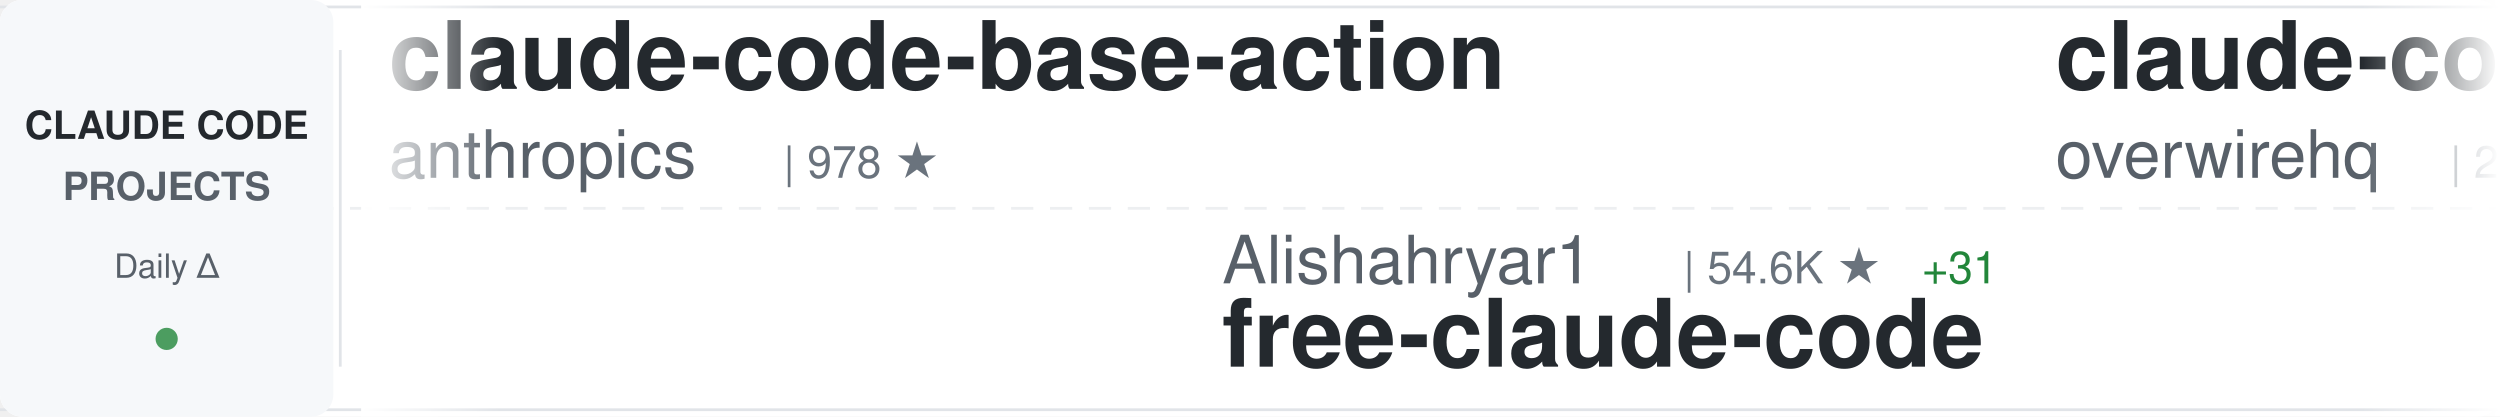
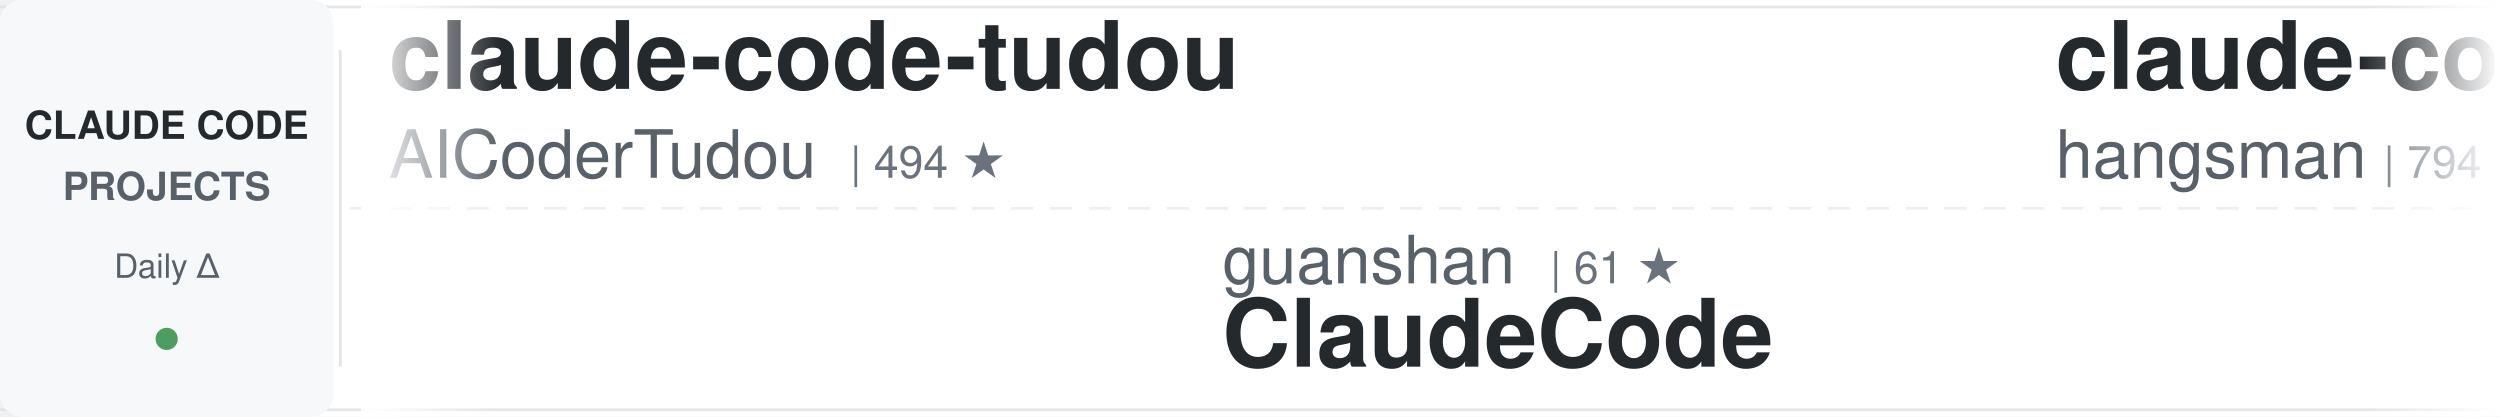
<svg xmlns="http://www.w3.org/2000/svg" width="900" height="150">
  <defs>
    <linearGradient id="awesomeLeftFade" x1="0%" y1="0%" x2="100%" y2="0%">
      <stop offset="0%" style="stop-color:#ffffff;stop-opacity:1" />
      <stop offset="100%" style="stop-color:#ffffff;stop-opacity:0" />
    </linearGradient>
    <linearGradient id="awesomeRightFade" x1="0%" y1="0%" x2="100%" y2="0%">
      <stop offset="0%" style="stop-color:#ffffff;stop-opacity:0" />
      <stop offset="100%" style="stop-color:#ffffff;stop-opacity:1" />
    </linearGradient>
  </defs>
  <rect width="900" height="150" fill="#ffffff" rx="8" />
  <rect x="0" y="2" width="900" height="1" fill="#e1e4e8" />
  <rect x="0" y="147" width="900" height="1" fill="#e1e4e8" />
  <line x1="0" y1="75" x2="900" y2="75" stroke="#e1e4e8" stroke-width="1" stroke-dasharray="8 6" opacity="0.6" />
  <rect x="0" y="0" width="120" height="150" fill="#f6f8fa" rx="8" />
  <text x="60" y="50" font-family="-apple-system, BlinkMacSystemFont, 'Segoe UI', Helvetica, Arial, sans-serif" font-size="14" font-weight="600" fill="#24292e" text-anchor="middle">CLAUDE CODE</text>
  <text x="60" y="72" font-family="-apple-system, BlinkMacSystemFont, 'Segoe UI', Helvetica, Arial, sans-serif" font-size="14" font-weight="600" fill="#586069" text-anchor="middle">PROJECTS</text>
  <text x="60" y="100" font-family="-apple-system, BlinkMacSystemFont, 'Segoe UI', Helvetica, Arial, sans-serif" font-size="12" font-weight="500" fill="#586069" text-anchor="middle">Daily Δ</text>
  <circle cx="60" cy="122" r="4" fill="#22863a" opacity="0.8" />
  <rect x="122" y="18" width="1" height="114" fill="#e1e4e8" />
  <clipPath id="awesomeTickerClip">
    <rect x="130" y="0" width="770" height="150" />
  </clipPath>
  <g clip-path="url(#awesomeTickerClip)">
    <g id="awesomeTickerItems">
      <animateTransform attributeName="transform" attributeType="XML" type="translate" from="0 0" to="-3000 0" dur="54s" repeatCount="indefinite" />
      <g transform="translate(0, 0)">
-         <text x="140" y="32" font-family="-apple-system, BlinkMacSystemFont, 'Segoe UI', Helvetica, Arial, sans-serif" font-size="34" font-weight="600" fill="#24292e">claude-code-base-action</text>
-         <text x="140" y="64" font-family="-apple-system, BlinkMacSystemFont, 'Segoe UI', Helvetica, Arial, sans-serif" font-size="24" font-weight="400" fill="#586069">anthropics</text>
-         <text x="282" y="64" font-family="-apple-system, BlinkMacSystemFont, 'Segoe UI', Helvetica, Arial, sans-serif" font-size="16" font-weight="500" fill="#6a737d">| 978 ★</text>
+         <text x="140" y="32" font-family="-apple-system, BlinkMacSystemFont, 'Segoe UI', Helvetica, Arial, sans-serif" font-size="34" font-weight="600" fill="#24292e">claude-code-tudou</text>
+         <text x="140" y="64" font-family="-apple-system, BlinkMacSystemFont, 'Segoe UI', Helvetica, Arial, sans-serif" font-size="24" font-weight="400" fill="#586069">AICoderTudou</text>
+         <text x="306" y="64" font-family="-apple-system, BlinkMacSystemFont, 'Segoe UI', Helvetica, Arial, sans-serif" font-size="16" font-weight="500" fill="#6a737d">| 494 ★</text>
      </g>
      <g transform="translate(300, 0)">
-         <text x="140" y="102" font-family="-apple-system, BlinkMacSystemFont, 'Segoe UI', Helvetica, Arial, sans-serif" font-size="24" font-weight="400" fill="#586069">Alishahryar1</text>
-         <text x="306" y="102" font-family="-apple-system, BlinkMacSystemFont, 'Segoe UI', Helvetica, Arial, sans-serif" font-size="16" font-weight="500" fill="#6a737d">| 54.6K ★</text>
-         <text x="392" y="102" font-family="-apple-system, BlinkMacSystemFont, 'Segoe UI', Helvetica, Arial, sans-serif" font-size="16" font-weight="500" fill="#22863a"> +31</text>
-         <text x="140" y="132" font-family="-apple-system, BlinkMacSystemFont, 'Segoe UI', Helvetica, Arial, sans-serif" font-size="34" font-weight="600" fill="#24292e">free-claude-code</text>
+         <text x="140" y="102" font-family="-apple-system, BlinkMacSystemFont, 'Segoe UI', Helvetica, Arial, sans-serif" font-size="24" font-weight="400" fill="#586069">guanshan</text>
+         <text x="258" y="102" font-family="-apple-system, BlinkMacSystemFont, 'Segoe UI', Helvetica, Arial, sans-serif" font-size="16" font-weight="500" fill="#6a737d">| 61 ★</text>
+         <text x="140" y="132" font-family="-apple-system, BlinkMacSystemFont, 'Segoe UI', Helvetica, Arial, sans-serif" font-size="34" font-weight="600" fill="#24292e">ClaudeCode</text>
      </g>
      <g transform="translate(600, 0)">
-         <text x="140" y="32" font-family="-apple-system, BlinkMacSystemFont, 'Segoe UI', Helvetica, Arial, sans-serif" font-size="34" font-weight="600" fill="#24292e">claude-code-telegram</text>
-         <text x="140" y="64" font-family="-apple-system, BlinkMacSystemFont, 'Segoe UI', Helvetica, Arial, sans-serif" font-size="24" font-weight="400" fill="#586069">overwirehq</text>
-         <text x="282" y="64" font-family="-apple-system, BlinkMacSystemFont, 'Segoe UI', Helvetica, Arial, sans-serif" font-size="16" font-weight="500" fill="#6a737d">| 2.8K ★</text>
-         <text x="359" y="64" font-family="-apple-system, BlinkMacSystemFont, 'Segoe UI', Helvetica, Arial, sans-serif" font-size="16" font-weight="500" fill="#cb2431"> -1</text>
+         <text x="140" y="32" font-family="-apple-system, BlinkMacSystemFont, 'Segoe UI', Helvetica, Arial, sans-serif" font-size="34" font-weight="600" fill="#24292e">claude-code-source</text>
+         <text x="140" y="64" font-family="-apple-system, BlinkMacSystemFont, 'Segoe UI', Helvetica, Arial, sans-serif" font-size="24" font-weight="400" fill="#586069">hangsman</text>
+         <text x="258" y="64" font-family="-apple-system, BlinkMacSystemFont, 'Segoe UI', Helvetica, Arial, sans-serif" font-size="16" font-weight="500" fill="#6a737d">| 794 ★</text>
      </g>
      <g transform="translate(900, 0)">
-         <text x="140" y="102" font-family="-apple-system, BlinkMacSystemFont, 'Segoe UI', Helvetica, Arial, sans-serif" font-size="24" font-weight="400" fill="#586069">liuup</text>
-         <text x="222" y="102" font-family="-apple-system, BlinkMacSystemFont, 'Segoe UI', Helvetica, Arial, sans-serif" font-size="16" font-weight="500" fill="#6a737d">| 3.9K ★</text>
-         <text x="299" y="102" font-family="-apple-system, BlinkMacSystemFont, 'Segoe UI', Helvetica, Arial, sans-serif" font-size="16" font-weight="500" fill="#22863a"> +2</text>
-         <text x="140" y="132" font-family="-apple-system, BlinkMacSystemFont, 'Segoe UI', Helvetica, Arial, sans-serif" font-size="34" font-weight="600" fill="#24292e">claude-code-analysis</text>
+         <text x="140" y="102" font-family="-apple-system, BlinkMacSystemFont, 'Segoe UI', Helvetica, Arial, sans-serif" font-size="24" font-weight="400" fill="#586069">disler</text>
+         <text x="234" y="102" font-family="-apple-system, BlinkMacSystemFont, 'Segoe UI', Helvetica, Arial, sans-serif" font-size="16" font-weight="500" fill="#6a737d">| 3.9K ★</text>
+         <text x="140" y="132" font-family="-apple-system, BlinkMacSystemFont, 'Segoe UI', Helvetica, Arial, sans-serif" font-size="34" font-weight="600" fill="#24292e">claude-code-hooks-master...</text>
      </g>
      <g transform="translate(1200, 0)">
-         <text x="140" y="32" font-family="-apple-system, BlinkMacSystemFont, 'Segoe UI', Helvetica, Arial, sans-serif" font-size="34" font-weight="600" fill="#24292e">Claude-Code</text>
-         <text x="140" y="64" font-family="-apple-system, BlinkMacSystemFont, 'Segoe UI', Helvetica, Arial, sans-serif" font-size="24" font-weight="400" fill="#586069">OrcaWhisper</text>
-         <text x="294" y="64" font-family="-apple-system, BlinkMacSystemFont, 'Segoe UI', Helvetica, Arial, sans-serif" font-size="16" font-weight="500" fill="#6a737d">| 96 ★</text>
+         <text x="140" y="32" font-family="-apple-system, BlinkMacSystemFont, 'Segoe UI', Helvetica, Arial, sans-serif" font-size="34" font-weight="600" fill="#24292e">claude-code-router</text>
+         <text x="140" y="64" font-family="-apple-system, BlinkMacSystemFont, 'Segoe UI', Helvetica, Arial, sans-serif" font-size="24" font-weight="400" fill="#586069">musistudio</text>
+         <text x="282" y="64" font-family="-apple-system, BlinkMacSystemFont, 'Segoe UI', Helvetica, Arial, sans-serif" font-size="16" font-weight="500" fill="#6a737d">| 37.2K ★</text>
+         <text x="368" y="64" font-family="-apple-system, BlinkMacSystemFont, 'Segoe UI', Helvetica, Arial, sans-serif" font-size="16" font-weight="500" fill="#22863a"> +8</text>
      </g>
      <g transform="translate(1500, 0)">
-         <text x="140" y="102" font-family="-apple-system, BlinkMacSystemFont, 'Segoe UI', Helvetica, Arial, sans-serif" font-size="24" font-weight="400" fill="#586069">darcyegb</text>
-         <text x="258" y="102" font-family="-apple-system, BlinkMacSystemFont, 'Segoe UI', Helvetica, Arial, sans-serif" font-size="16" font-weight="500" fill="#6a737d">| 762 ★</text>
-         <text x="140" y="132" font-family="-apple-system, BlinkMacSystemFont, 'Segoe UI', Helvetica, Arial, sans-serif" font-size="34" font-weight="600" fill="#24292e">ClaudeCodeAgents</text>
+         <text x="140" y="102" font-family="-apple-system, BlinkMacSystemFont, 'Segoe UI', Helvetica, Arial, sans-serif" font-size="24" font-weight="400" fill="#586069">LING71671</text>
+         <text x="270" y="102" font-family="-apple-system, BlinkMacSystemFont, 'Segoe UI', Helvetica, Arial, sans-serif" font-size="16" font-weight="500" fill="#6a737d">| 949 ★</text>
+         <text x="140" y="132" font-family="-apple-system, BlinkMacSystemFont, 'Segoe UI', Helvetica, Arial, sans-serif" font-size="34" font-weight="600" fill="#24292e">Open-ClaudeCode</text>
      </g>
      <g transform="translate(1800, 0)">
-         <text x="140" y="32" font-family="-apple-system, BlinkMacSystemFont, 'Segoe UI', Helvetica, Arial, sans-serif" font-size="34" font-weight="600" fill="#24292e">Claude-code</text>
-         <text x="140" y="64" font-family="-apple-system, BlinkMacSystemFont, 'Segoe UI', Helvetica, Arial, sans-serif" font-size="24" font-weight="400" fill="#586069">fazxes</text>
-         <text x="234" y="64" font-family="-apple-system, BlinkMacSystemFont, 'Segoe UI', Helvetica, Arial, sans-serif" font-size="16" font-weight="500" fill="#6a737d">| 239 ★</text>
+         <text x="140" y="32" font-family="-apple-system, BlinkMacSystemFont, 'Segoe UI', Helvetica, Arial, sans-serif" font-size="34" font-weight="600" fill="#24292e">edmunds-claude-code</text>
+         <text x="140" y="64" font-family="-apple-system, BlinkMacSystemFont, 'Segoe UI', Helvetica, Arial, sans-serif" font-size="24" font-weight="400" fill="#586069">edmund-io</text>
+         <text x="270" y="64" font-family="-apple-system, BlinkMacSystemFont, 'Segoe UI', Helvetica, Arial, sans-serif" font-size="16" font-weight="500" fill="#6a737d">| 1.5K ★</text>
      </g>
      <g transform="translate(2100, 0)">
-         <text x="140" y="102" font-family="-apple-system, BlinkMacSystemFont, 'Segoe UI', Helvetica, Arial, sans-serif" font-size="24" font-weight="400" fill="#586069">asgeirtj</text>
-         <text x="258" y="102" font-family="-apple-system, BlinkMacSystemFont, 'Segoe UI', Helvetica, Arial, sans-serif" font-size="16" font-weight="500" fill="#6a737d">| 65.1K ★</text>
-         <text x="344" y="102" font-family="-apple-system, BlinkMacSystemFont, 'Segoe UI', Helvetica, Arial, sans-serif" font-size="16" font-weight="500" fill="#22863a"> +179</text>
-         <text x="140" y="132" font-family="-apple-system, BlinkMacSystemFont, 'Segoe UI', Helvetica, Arial, sans-serif" font-size="34" font-weight="600" fill="#24292e">system_prompts_leaks</text>
+         <text x="140" y="102" font-family="-apple-system, BlinkMacSystemFont, 'Segoe UI', Helvetica, Arial, sans-serif" font-size="24" font-weight="400" fill="#586069">ding113</text>
+         <text x="246" y="102" font-family="-apple-system, BlinkMacSystemFont, 'Segoe UI', Helvetica, Arial, sans-serif" font-size="16" font-weight="500" fill="#6a737d">| 3.4K ★</text>
+         <text x="323" y="102" font-family="-apple-system, BlinkMacSystemFont, 'Segoe UI', Helvetica, Arial, sans-serif" font-size="16" font-weight="500" fill="#22863a"> +1</text>
+         <text x="140" y="132" font-family="-apple-system, BlinkMacSystemFont, 'Segoe UI', Helvetica, Arial, sans-serif" font-size="34" font-weight="600" fill="#24292e">claude-code-hub</text>
      </g>
      <g transform="translate(2400, 0)">
-         <text x="140" y="32" font-family="-apple-system, BlinkMacSystemFont, 'Segoe UI', Helvetica, Arial, sans-serif" font-size="34" font-weight="600" fill="#24292e">ClaudeCode</text>
-         <text x="140" y="64" font-family="-apple-system, BlinkMacSystemFont, 'Segoe UI', Helvetica, Arial, sans-serif" font-size="24" font-weight="400" fill="#586069">guanshan</text>
-         <text x="258" y="64" font-family="-apple-system, BlinkMacSystemFont, 'Segoe UI', Helvetica, Arial, sans-serif" font-size="16" font-weight="500" fill="#6a737d">| 61 ★</text>
+         <text x="140" y="32" font-family="-apple-system, BlinkMacSystemFont, 'Segoe UI', Helvetica, Arial, sans-serif" font-size="34" font-weight="600" fill="#24292e">Auto-claude-code-researc...</text>
+         <text x="140" y="64" font-family="-apple-system, BlinkMacSystemFont, 'Segoe UI', Helvetica, Arial, sans-serif" font-size="24" font-weight="400" fill="#586069">wanshuiyin</text>
+         <text x="282" y="64" font-family="-apple-system, BlinkMacSystemFont, 'Segoe UI', Helvetica, Arial, sans-serif" font-size="16" font-weight="500" fill="#6a737d">| 16.1K ★</text>
+         <text x="368" y="64" font-family="-apple-system, BlinkMacSystemFont, 'Segoe UI', Helvetica, Arial, sans-serif" font-size="16" font-weight="500" fill="#22863a"> +3</text>
      </g>
      <g transform="translate(2700, 0)">
-         <text x="140" y="102" font-family="-apple-system, BlinkMacSystemFont, 'Segoe UI', Helvetica, Arial, sans-serif" font-size="24" font-weight="400" fill="#586069">feiskyer</text>
-         <text x="258" y="102" font-family="-apple-system, BlinkMacSystemFont, 'Segoe UI', Helvetica, Arial, sans-serif" font-size="16" font-weight="500" fill="#6a737d">| 1.6K ★</text>
-         <text x="140" y="132" font-family="-apple-system, BlinkMacSystemFont, 'Segoe UI', Helvetica, Arial, sans-serif" font-size="34" font-weight="600" fill="#24292e">claude-code-settings</text>
+         <text x="140" y="102" font-family="-apple-system, BlinkMacSystemFont, 'Segoe UI', Helvetica, Arial, sans-serif" font-size="24" font-weight="400" fill="#586069">pedrohcgs</text>
+         <text x="270" y="102" font-family="-apple-system, BlinkMacSystemFont, 'Segoe UI', Helvetica, Arial, sans-serif" font-size="16" font-weight="500" fill="#6a737d">| 1.6K ★</text>
+         <text x="347" y="102" font-family="-apple-system, BlinkMacSystemFont, 'Segoe UI', Helvetica, Arial, sans-serif" font-size="16" font-weight="500" fill="#22863a"> +1</text>
+         <text x="140" y="132" font-family="-apple-system, BlinkMacSystemFont, 'Segoe UI', Helvetica, Arial, sans-serif" font-size="34" font-weight="600" fill="#24292e">claude-code-my-workflow</text>
      </g>
      <g transform="translate(3000, 0)">
-         <text x="140" y="32" font-family="-apple-system, BlinkMacSystemFont, 'Segoe UI', Helvetica, Arial, sans-serif" font-size="34" font-weight="600" fill="#24292e">claude-code-base-action</text>
-         <text x="140" y="64" font-family="-apple-system, BlinkMacSystemFont, 'Segoe UI', Helvetica, Arial, sans-serif" font-size="24" font-weight="400" fill="#586069">anthropics</text>
-         <text x="282" y="64" font-family="-apple-system, BlinkMacSystemFont, 'Segoe UI', Helvetica, Arial, sans-serif" font-size="16" font-weight="500" fill="#6a737d">| 978 ★</text>
+         <text x="140" y="32" font-family="-apple-system, BlinkMacSystemFont, 'Segoe UI', Helvetica, Arial, sans-serif" font-size="34" font-weight="600" fill="#24292e">claude-code-tudou</text>
+         <text x="140" y="64" font-family="-apple-system, BlinkMacSystemFont, 'Segoe UI', Helvetica, Arial, sans-serif" font-size="24" font-weight="400" fill="#586069">AICoderTudou</text>
+         <text x="306" y="64" font-family="-apple-system, BlinkMacSystemFont, 'Segoe UI', Helvetica, Arial, sans-serif" font-size="16" font-weight="500" fill="#6a737d">| 494 ★</text>
      </g>
      <g transform="translate(3300, 0)">
-         <text x="140" y="102" font-family="-apple-system, BlinkMacSystemFont, 'Segoe UI', Helvetica, Arial, sans-serif" font-size="24" font-weight="400" fill="#586069">Alishahryar1</text>
-         <text x="306" y="102" font-family="-apple-system, BlinkMacSystemFont, 'Segoe UI', Helvetica, Arial, sans-serif" font-size="16" font-weight="500" fill="#6a737d">| 54.6K ★</text>
-         <text x="392" y="102" font-family="-apple-system, BlinkMacSystemFont, 'Segoe UI', Helvetica, Arial, sans-serif" font-size="16" font-weight="500" fill="#22863a"> +31</text>
-         <text x="140" y="132" font-family="-apple-system, BlinkMacSystemFont, 'Segoe UI', Helvetica, Arial, sans-serif" font-size="34" font-weight="600" fill="#24292e">free-claude-code</text>
+         <text x="140" y="102" font-family="-apple-system, BlinkMacSystemFont, 'Segoe UI', Helvetica, Arial, sans-serif" font-size="24" font-weight="400" fill="#586069">guanshan</text>
+         <text x="258" y="102" font-family="-apple-system, BlinkMacSystemFont, 'Segoe UI', Helvetica, Arial, sans-serif" font-size="16" font-weight="500" fill="#6a737d">| 61 ★</text>
+         <text x="140" y="132" font-family="-apple-system, BlinkMacSystemFont, 'Segoe UI', Helvetica, Arial, sans-serif" font-size="34" font-weight="600" fill="#24292e">ClaudeCode</text>
      </g>
      <g transform="translate(3600, 0)">
-         <text x="140" y="32" font-family="-apple-system, BlinkMacSystemFont, 'Segoe UI', Helvetica, Arial, sans-serif" font-size="34" font-weight="600" fill="#24292e">claude-code-telegram</text>
-         <text x="140" y="64" font-family="-apple-system, BlinkMacSystemFont, 'Segoe UI', Helvetica, Arial, sans-serif" font-size="24" font-weight="400" fill="#586069">overwirehq</text>
-         <text x="282" y="64" font-family="-apple-system, BlinkMacSystemFont, 'Segoe UI', Helvetica, Arial, sans-serif" font-size="16" font-weight="500" fill="#6a737d">| 2.8K ★</text>
-         <text x="359" y="64" font-family="-apple-system, BlinkMacSystemFont, 'Segoe UI', Helvetica, Arial, sans-serif" font-size="16" font-weight="500" fill="#cb2431"> -1</text>
+         <text x="140" y="32" font-family="-apple-system, BlinkMacSystemFont, 'Segoe UI', Helvetica, Arial, sans-serif" font-size="34" font-weight="600" fill="#24292e">claude-code-source</text>
+         <text x="140" y="64" font-family="-apple-system, BlinkMacSystemFont, 'Segoe UI', Helvetica, Arial, sans-serif" font-size="24" font-weight="400" fill="#586069">hangsman</text>
+         <text x="258" y="64" font-family="-apple-system, BlinkMacSystemFont, 'Segoe UI', Helvetica, Arial, sans-serif" font-size="16" font-weight="500" fill="#6a737d">| 794 ★</text>
      </g>
      <g transform="translate(3900, 0)">
-         <text x="140" y="102" font-family="-apple-system, BlinkMacSystemFont, 'Segoe UI', Helvetica, Arial, sans-serif" font-size="24" font-weight="400" fill="#586069">liuup</text>
-         <text x="222" y="102" font-family="-apple-system, BlinkMacSystemFont, 'Segoe UI', Helvetica, Arial, sans-serif" font-size="16" font-weight="500" fill="#6a737d">| 3.9K ★</text>
-         <text x="299" y="102" font-family="-apple-system, BlinkMacSystemFont, 'Segoe UI', Helvetica, Arial, sans-serif" font-size="16" font-weight="500" fill="#22863a"> +2</text>
-         <text x="140" y="132" font-family="-apple-system, BlinkMacSystemFont, 'Segoe UI', Helvetica, Arial, sans-serif" font-size="34" font-weight="600" fill="#24292e">claude-code-analysis</text>
+         <text x="140" y="102" font-family="-apple-system, BlinkMacSystemFont, 'Segoe UI', Helvetica, Arial, sans-serif" font-size="24" font-weight="400" fill="#586069">disler</text>
+         <text x="234" y="102" font-family="-apple-system, BlinkMacSystemFont, 'Segoe UI', Helvetica, Arial, sans-serif" font-size="16" font-weight="500" fill="#6a737d">| 3.9K ★</text>
+         <text x="140" y="132" font-family="-apple-system, BlinkMacSystemFont, 'Segoe UI', Helvetica, Arial, sans-serif" font-size="34" font-weight="600" fill="#24292e">claude-code-hooks-master...</text>
      </g>
    </g>
  </g>
  <rect x="130" y="0" width="50" height="150" fill="url(#awesomeLeftFade)" />
  <rect x="850" y="0" width="50" height="150" fill="url(#awesomeRightFade)" />
</svg>
